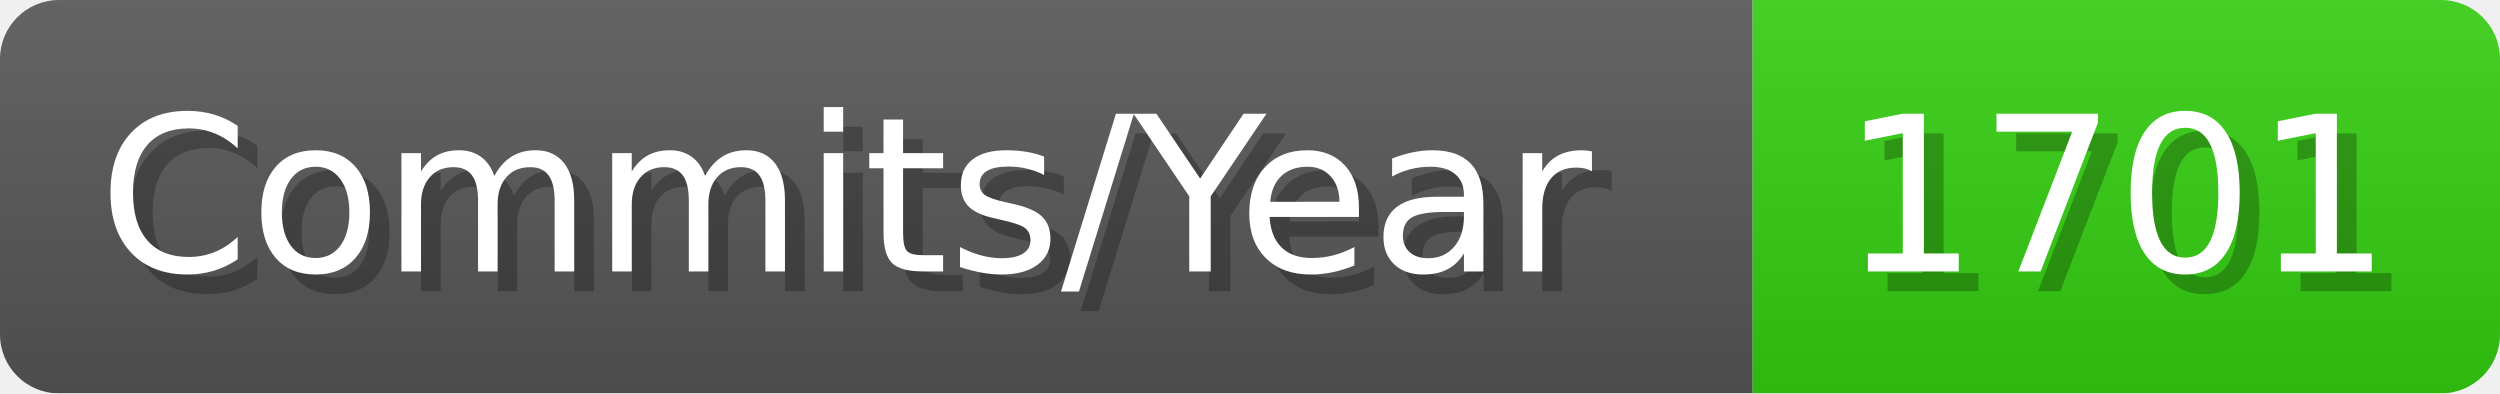
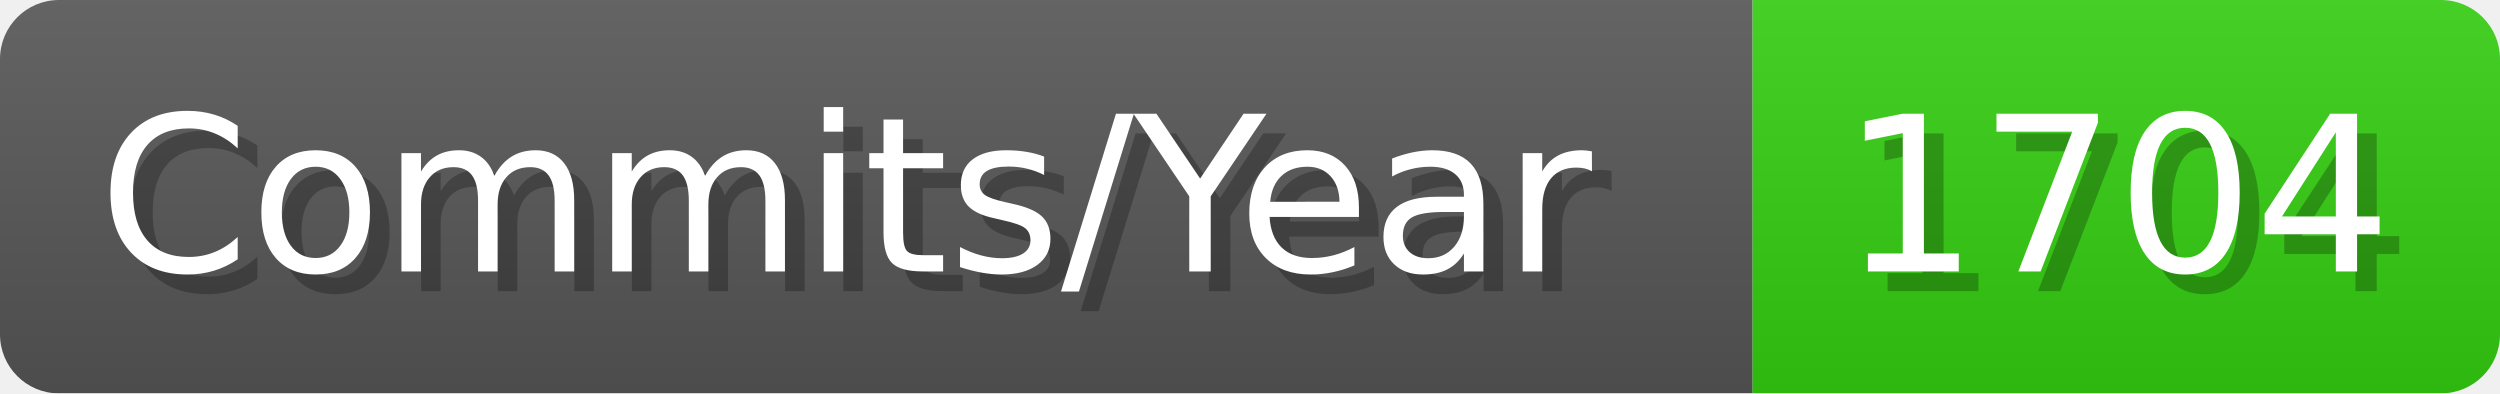
- <svg xmlns="http://www.w3.org/2000/svg" width="127.1" height="20" viewBox="0 0 1271 200" role="img" aria-label="Commits/Year: 1701">
+ <svg xmlns="http://www.w3.org/2000/svg" width="127.1" height="20" viewBox="0 0 1271 200" role="img" aria-label="Commits/Year: 1704">
  <linearGradient id="aUPdi" x2="0" y2="100%">
    <stop offset="0" stop-opacity=".1" stop-color="#EEE" />
    <stop offset="1" stop-opacity=".1" />
  </linearGradient>
  <mask id="WfAiQ">
    <rect width="1271" height="200" rx="30" fill="#FFF" />
  </mask>
  <g mask="url(#WfAiQ)">
    <rect width="891" height="200" fill="#555" />
    <rect width="380" height="200" fill="#3C1" x="891" />
    <rect width="1271" height="200" fill="url(#aUPdi)" />
  </g>
  <g aria-hidden="true" fill="#fff" text-anchor="start" font-family="Verdana,DejaVu Sans,sans-serif" font-size="110">
    <text x="60" y="148" textLength="791" fill="#000" opacity="0.25">Commits/Year</text>
    <text x="50" y="138" textLength="791">Commits/Year</text>
-     <text x="946" y="148" textLength="280" fill="#000" opacity="0.25">1701</text>
-     <text x="936" y="138" textLength="280">1701</text>
+     <text x="946" y="148" textLength="280" fill="#000" opacity="0.25">1704</text>
+     <text x="936" y="138" textLength="280">1704</text>
  </g>
</svg>
